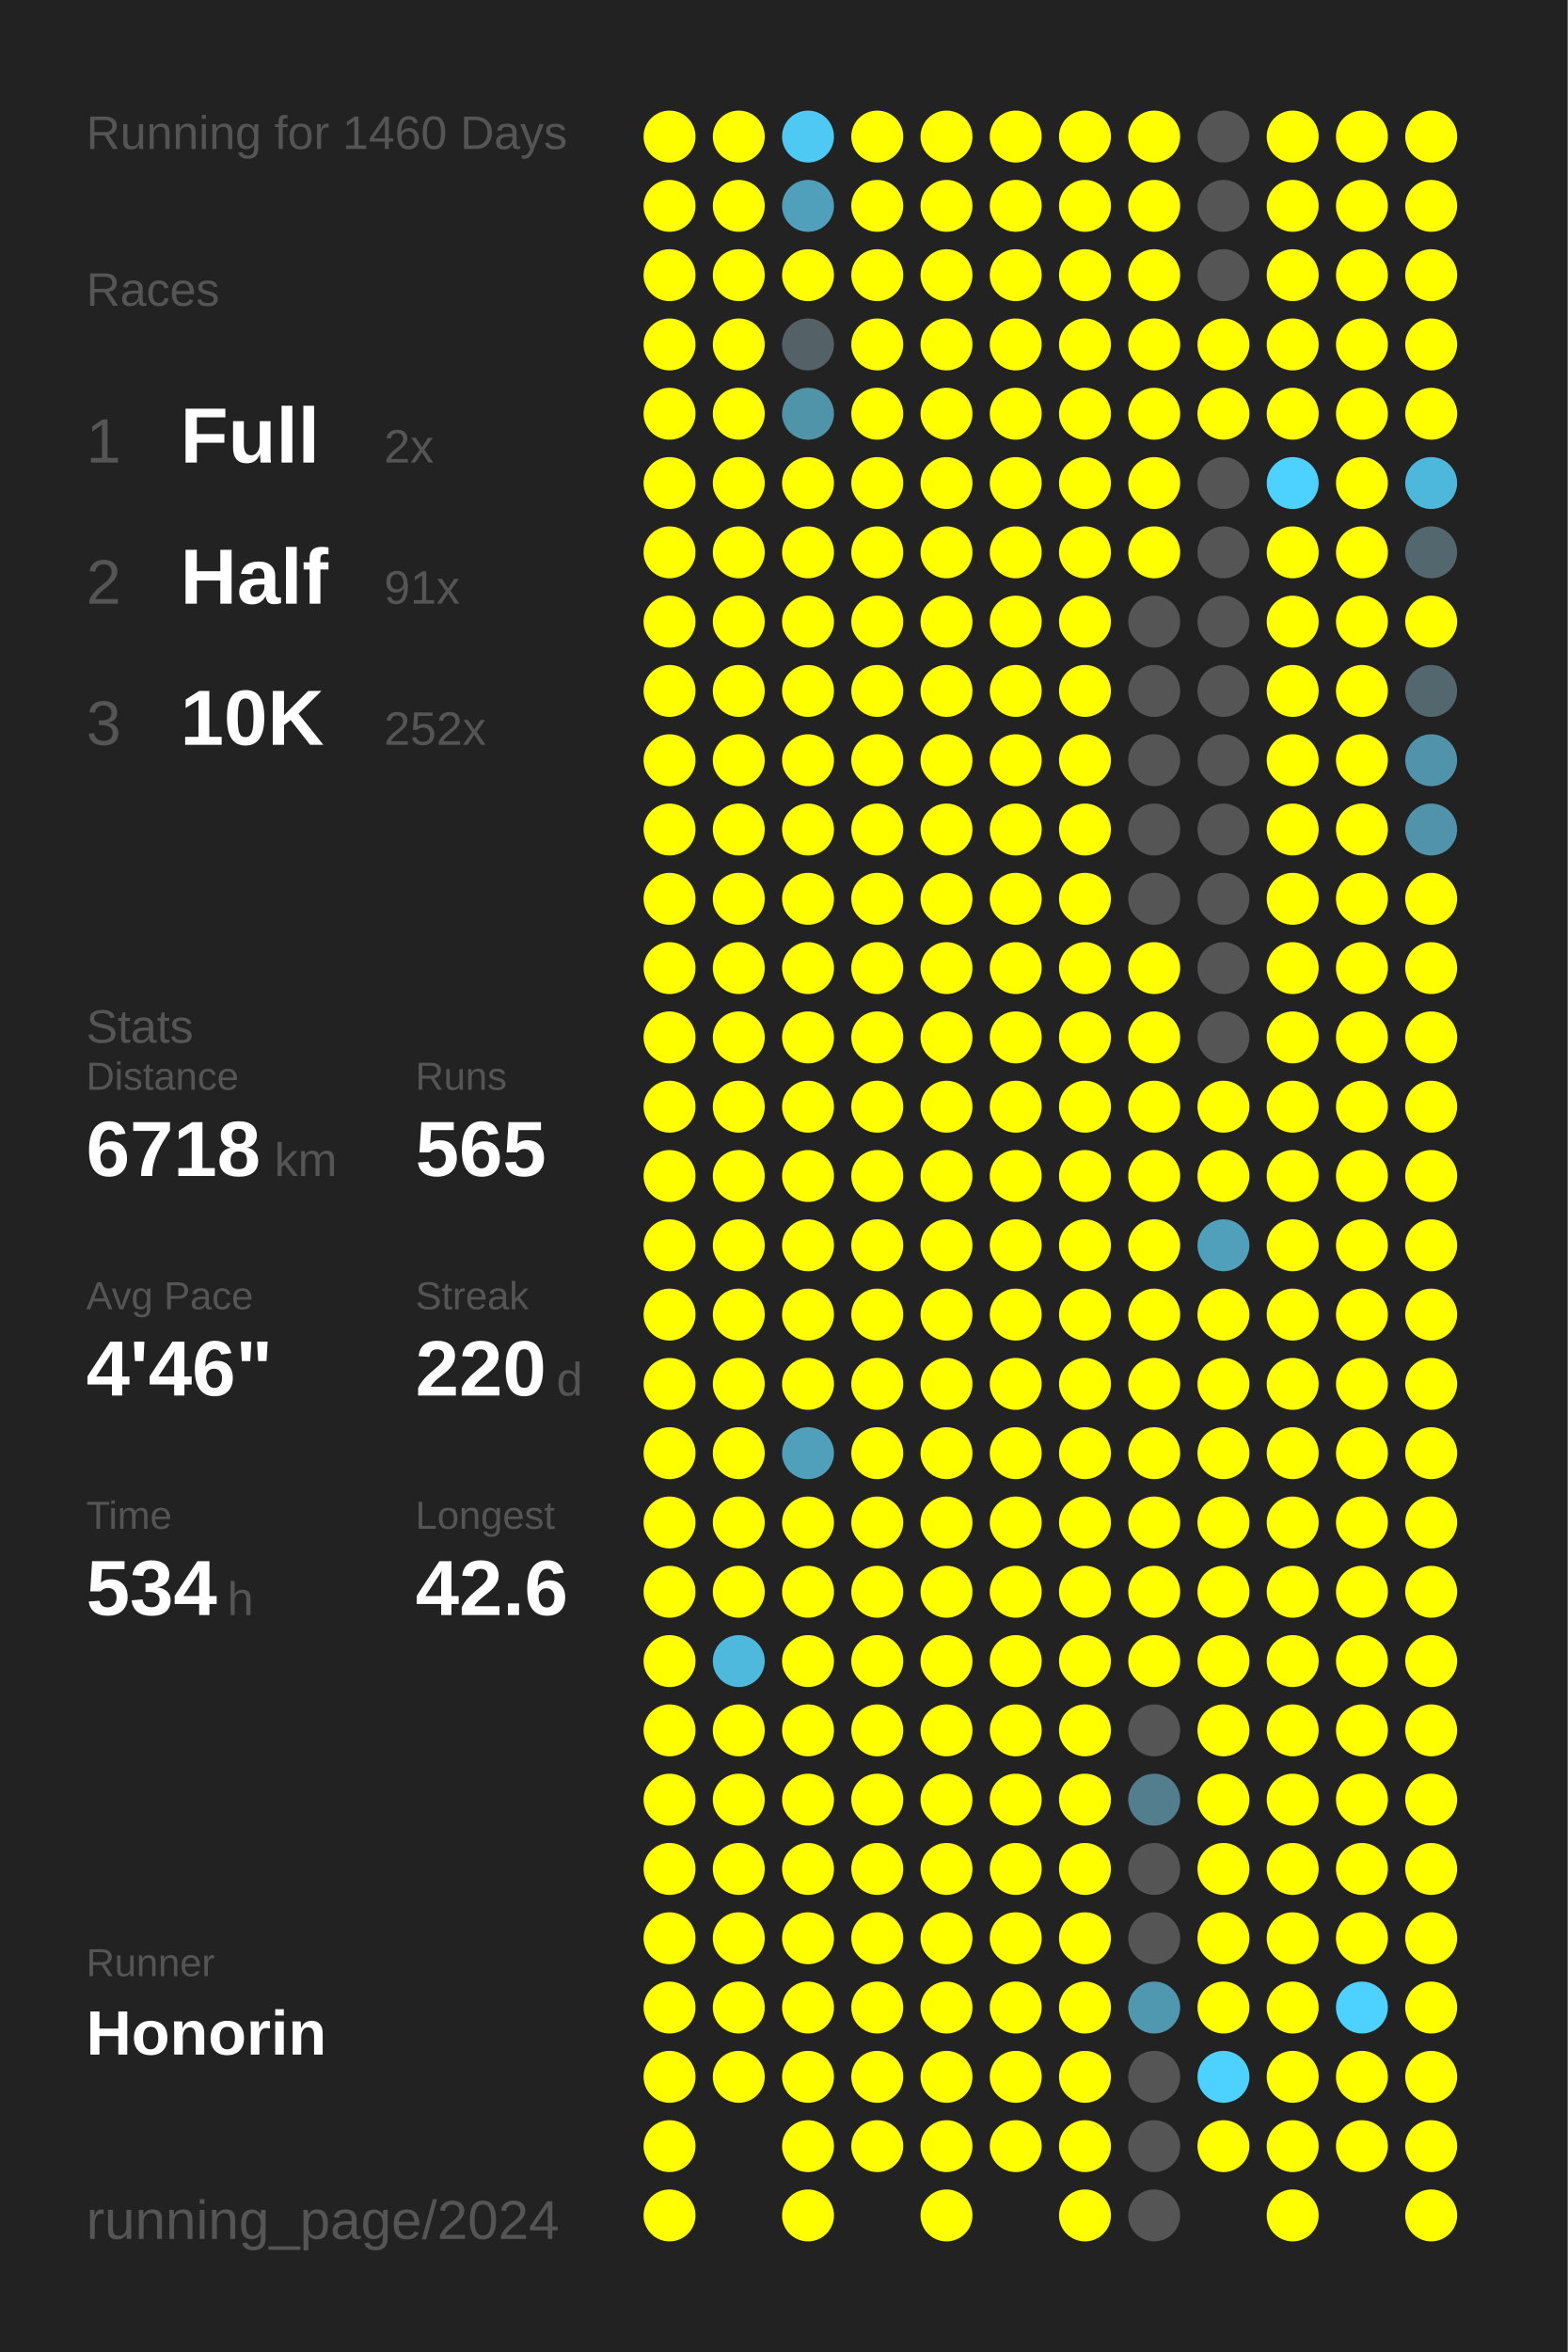
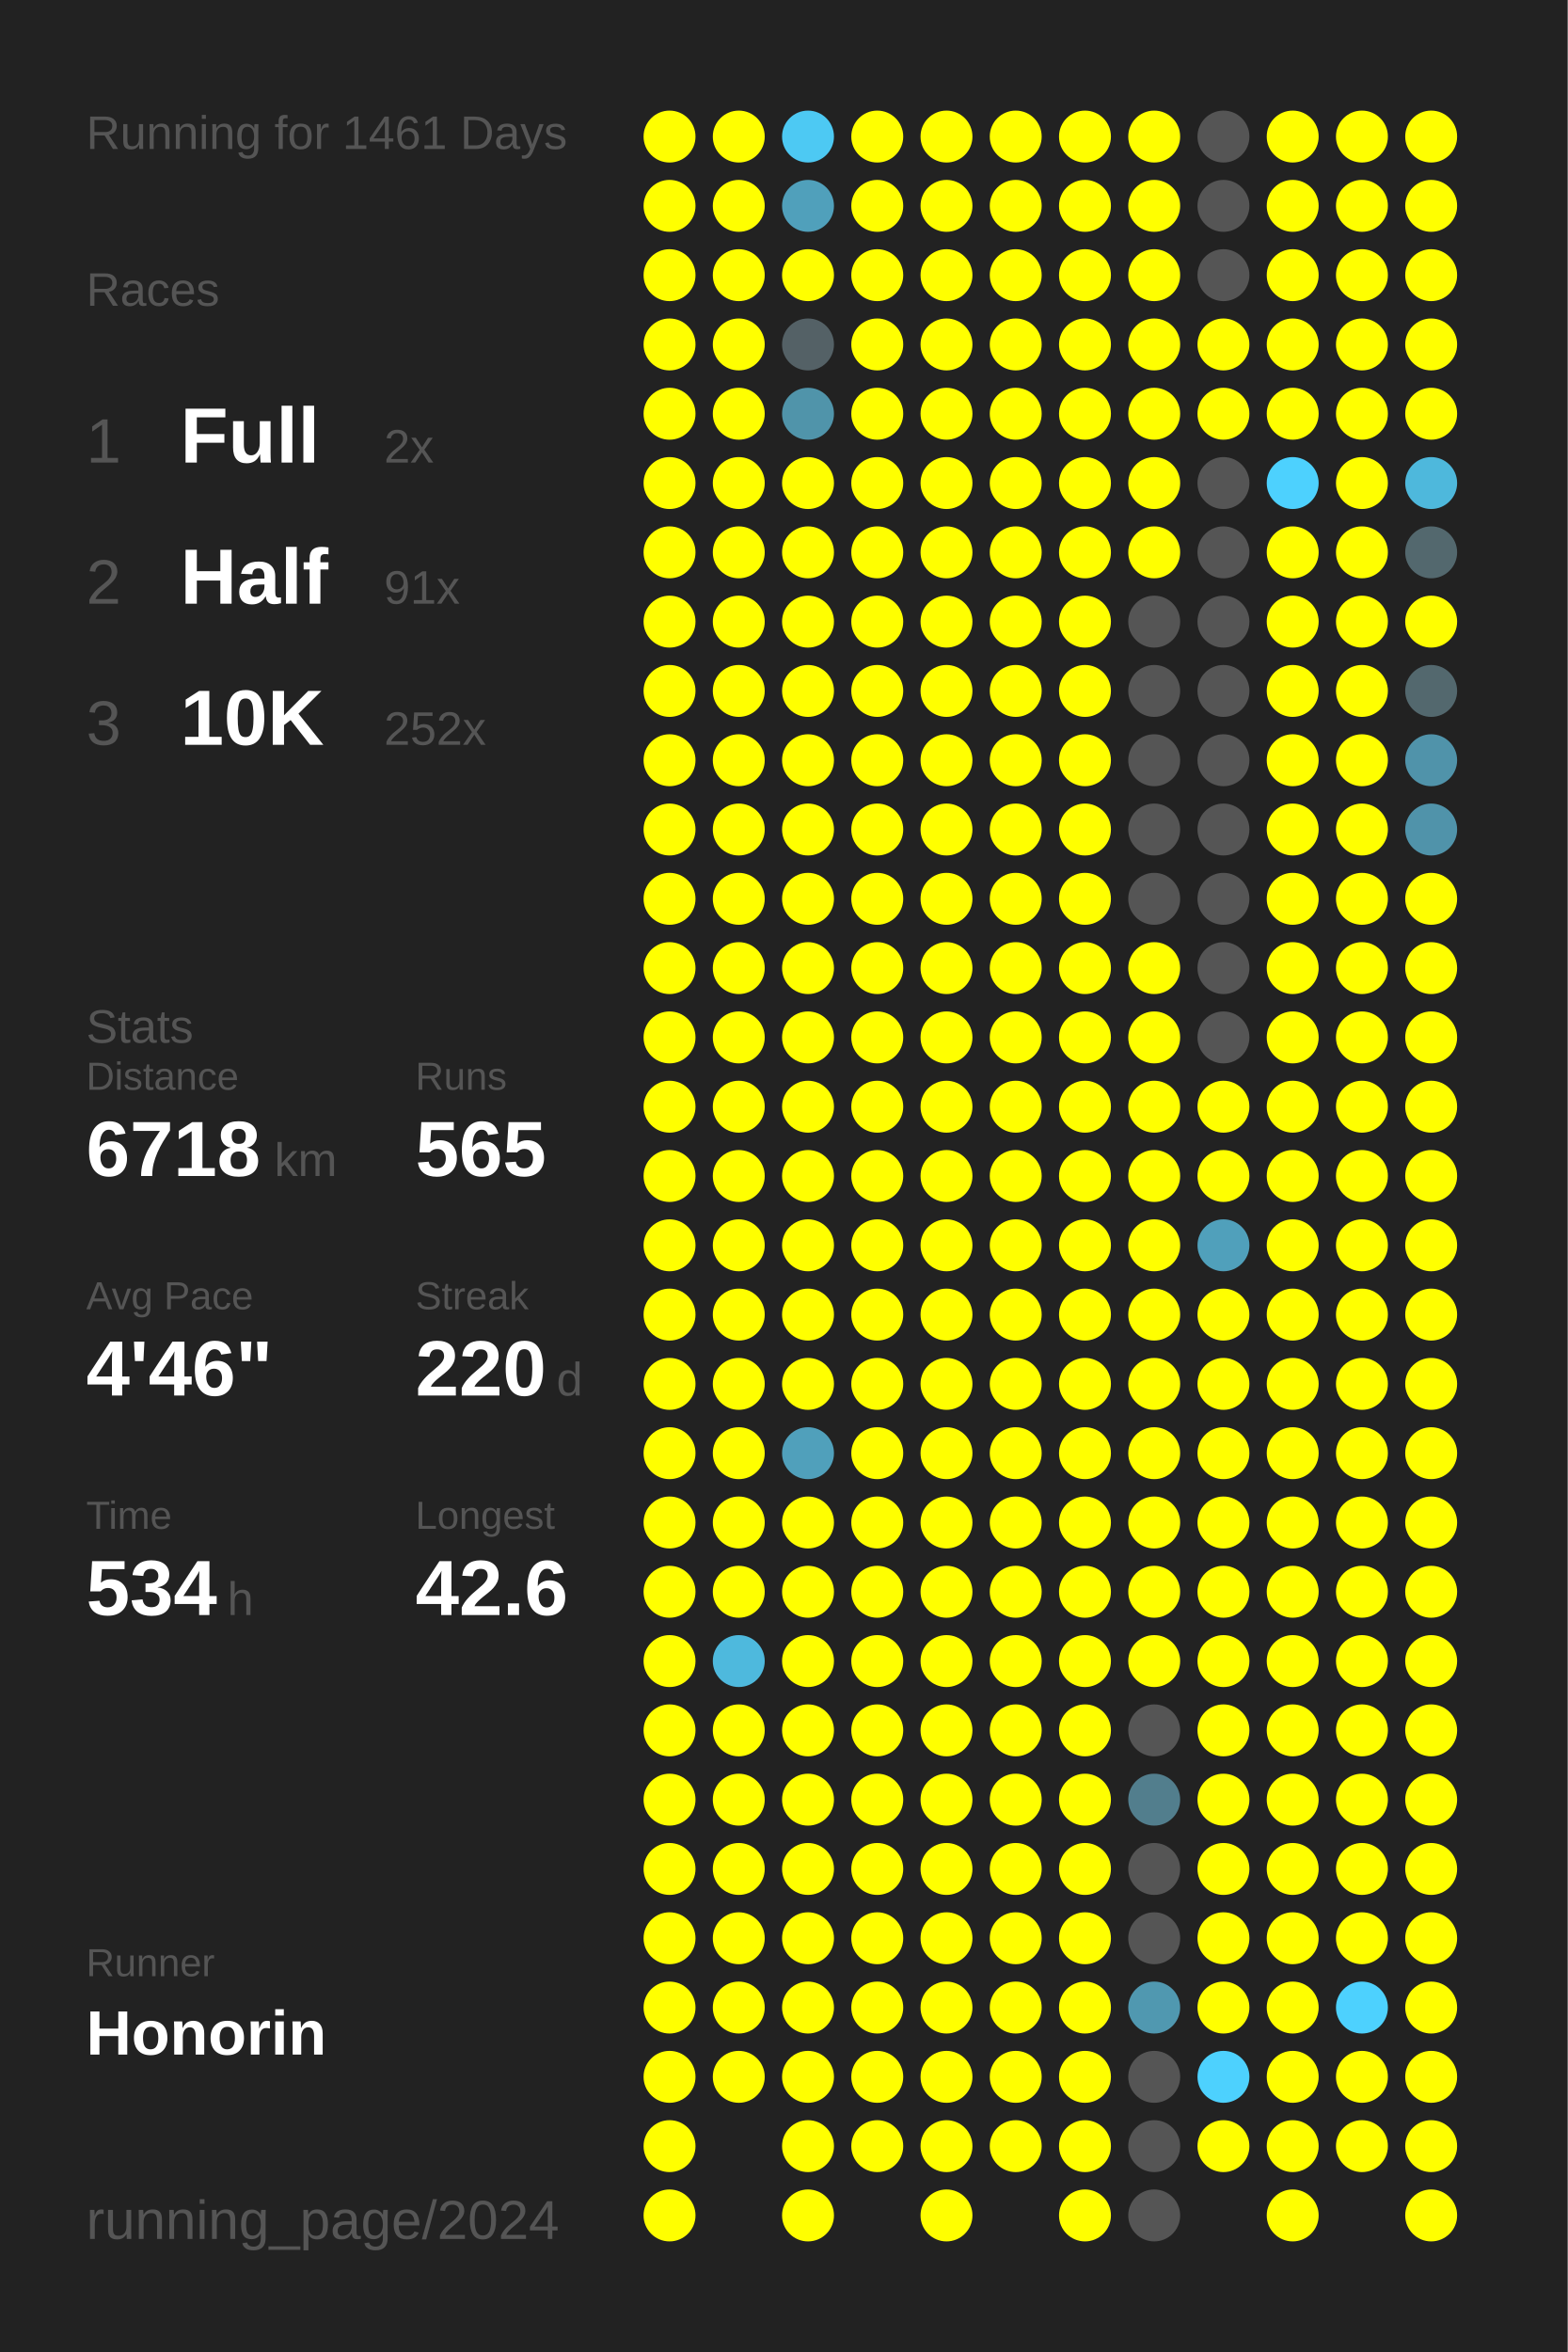
<svg xmlns="http://www.w3.org/2000/svg" baseProfile="full" height="300mm" version="1.1" viewBox="0,0,200,300" width="200mm">
  <defs />
  <rect fill="#222222" height="300" width="200" x="0" y="0" />
-   <text fill="#555555" style="font-size:6px; font-family:Arial;" x="11" y="19">Running for 1460 Days</text>
+   <text fill="#555555" style="font-size:6px; font-family:Arial;" x="11" y="19">Running for 1461 Days</text>
  <text fill="#555555" style="font-size:6px; font-family:Arial;" x="11" y="39">Races</text>
  <text fill="#555555" style="font-size:8px; font-family:Arial;" x="11" y="59">1</text>
  <text fill="#FFFFFF" style="font-size:10px; font-family:Arial; font-weight:bold;" x="23" y="59">Full</text>
  <text fill="#555555" style="font-size:6px; font-family:Arial;" x="49" y="59">2x</text>
  <text fill="#555555" style="font-size:8px; font-family:Arial;" x="11" y="77">2</text>
  <text fill="#FFFFFF" style="font-size:10px; font-family:Arial; font-weight:bold;" x="23" y="77">Half</text>
  <text fill="#555555" style="font-size:6px; font-family:Arial;" x="49" y="77">91x</text>
  <text fill="#555555" style="font-size:8px; font-family:Arial;" x="11" y="95">3</text>
  <text fill="#FFFFFF" style="font-size:10px; font-family:Arial; font-weight:bold;" x="23" y="95">10K</text>
  <text fill="#555555" style="font-size:6px; font-family:Arial;" x="49" y="95">252x</text>
  <text fill="#555555" style="font-size:6px; font-family:Arial;" x="11" y="133">Stats</text>
  <text fill="#555555" style="font-size:5px; font-family:Arial;" x="11" y="139">Distance</text>
  <text fill="#FFFFFF" style="font-size:10px; font-family:Arial; font-weight:bold;" x="11" y="150">6718</text>
  <text fill="#555555" style="font-size:6px; font-family:Arial;" x="35" y="150">km</text>
  <text fill="#555555" style="font-size:5px; font-family:Arial;" x="53" y="139">Runs</text>
  <text fill="#FFFFFF" style="font-size:10px; font-family:Arial; font-weight:bold;" x="53" y="150">565</text>
  <text fill="#555555" style="font-size:5px; font-family:Arial;" x="11" y="167">Avg Pace</text>
  <text fill="#FFFFFF" style="font-size:10px; font-family:Arial; font-weight:bold;" x="11" y="178">4'46"</text>
  <text fill="#555555" style="font-size:5px; font-family:Arial;" x="53" y="167">Streak</text>
  <text fill="#FFFFFF" style="font-size:10px; font-family:Arial; font-weight:bold;" x="53" y="178">220</text>
  <text fill="#555555" style="font-size:6px; font-family:Arial;" x="71" y="178">d</text>
  <text fill="#555555" style="font-size:5px; font-family:Arial;" x="11" y="195">Time</text>
  <text fill="#FFFFFF" style="font-size:10px; font-family:Arial; font-weight:bold;" x="11" y="206">534</text>
  <text fill="#555555" style="font-size:6px; font-family:Arial;" x="29" y="206">h</text>
  <text fill="#555555" style="font-size:5px; font-family:Arial;" x="53" y="195">Longest</text>
  <text fill="#FFFFFF" style="font-size:10px; font-family:Arial; font-weight:bold;" x="53" y="206">42.6</text>
  <text fill="#555555" style="font-size:5px; font-family:Arial;" x="11" y="252.065">Runner</text>
  <text fill="#FFFFFF" style="font-size:8px; font-family:Arial; font-weight:bold;" x="11" y="262.065">Honorin</text>
  <text fill="#555555" style="font-size:7px; font-family:Arial;" x="11" y="285.581">running_page/2024</text>
  <circle cx="85.417" cy="17.419" fill="#FFFF00" r="3.312" />
  <circle cx="85.417" cy="26.258" fill="#FFFF00" r="3.312" />
  <circle cx="85.417" cy="35.097" fill="#FFFF00" r="3.312" />
  <circle cx="85.417" cy="43.935" fill="#FFFF00" r="3.312" />
  <circle cx="85.417" cy="52.774" fill="#FFFF00" r="3.312" />
  <circle cx="85.417" cy="61.613" fill="#FFFF00" r="3.312" />
  <circle cx="85.417" cy="70.452" fill="#FFFF00" r="3.312" />
  <circle cx="85.417" cy="79.29" fill="#FFFF00" r="3.312" />
  <circle cx="85.417" cy="88.129" fill="#FFFF00" r="3.312" />
  <circle cx="85.417" cy="96.968" fill="#FFFF00" r="3.312" />
  <circle cx="85.417" cy="105.806" fill="#FFFF00" r="3.312" />
  <circle cx="85.417" cy="114.645" fill="#FFFF00" r="3.312" />
  <circle cx="85.417" cy="123.484" fill="#FFFF00" r="3.312" />
  <circle cx="85.417" cy="132.323" fill="#FFFF00" r="3.312" />
  <circle cx="85.417" cy="141.161" fill="#FFFF00" r="3.312" />
  <circle cx="85.417" cy="150" fill="#FFFF00" r="3.312" />
  <circle cx="85.417" cy="158.839" fill="#FFFF00" r="3.312" />
  <circle cx="85.417" cy="167.677" fill="#FFFF00" r="3.312" />
  <circle cx="85.417" cy="176.516" fill="#FFFF00" r="3.312" />
  <circle cx="85.417" cy="185.355" fill="#FFFF00" r="3.312" />
  <circle cx="85.417" cy="194.194" fill="#FFFF00" r="3.312" />
  <circle cx="85.417" cy="203.032" fill="#FFFF00" r="3.312" />
  <circle cx="85.417" cy="211.871" fill="#FFFF00" r="3.312" />
  <circle cx="85.417" cy="220.71" fill="#FFFF00" r="3.312" />
  <circle cx="85.417" cy="229.548" fill="#FFFF00" r="3.312" />
  <circle cx="85.417" cy="238.387" fill="#FFFF00" r="3.312" />
  <circle cx="85.417" cy="247.226" fill="#FFFF00" r="3.312" />
  <circle cx="85.417" cy="256.065" fill="#FFFF00" r="3.312" />
  <circle cx="85.417" cy="264.903" fill="#FFFF00" r="3.312" />
  <circle cx="85.417" cy="273.742" fill="#FFFF00" r="3.312" />
  <circle cx="85.417" cy="282.581" fill="#FFFF00" r="3.312" />
  <circle cx="94.25" cy="17.419" fill="#FFFF00" r="3.312" />
  <circle cx="94.25" cy="26.258" fill="#FFFF00" r="3.312" />
  <circle cx="94.25" cy="35.097" fill="#FFFF00" r="3.312" />
  <circle cx="94.25" cy="43.935" fill="#FFFF00" r="3.312" />
  <circle cx="94.25" cy="52.774" fill="#FFFF00" r="3.312" />
  <circle cx="94.25" cy="61.613" fill="#FFFF00" r="3.312" />
  <circle cx="94.25" cy="70.452" fill="#FFFF00" r="3.312" />
  <circle cx="94.25" cy="79.29" fill="#FFFF00" r="3.312" />
  <circle cx="94.25" cy="88.129" fill="#FFFF00" r="3.312" />
  <circle cx="94.25" cy="96.968" fill="#FFFF00" r="3.312" />
  <circle cx="94.25" cy="105.806" fill="#FFFF00" r="3.312" />
  <circle cx="94.25" cy="114.645" fill="#FFFF00" r="3.312" />
  <circle cx="94.25" cy="123.484" fill="#FFFF00" r="3.312" />
  <circle cx="94.25" cy="132.323" fill="#FFFF00" r="3.312" />
  <circle cx="94.25" cy="141.161" fill="#FFFF00" r="3.312" />
  <circle cx="94.25" cy="150" fill="#FFFF00" r="3.312" />
  <circle cx="94.25" cy="158.839" fill="#FFFF00" r="3.312" />
  <circle cx="94.25" cy="167.677" fill="#FFFF00" r="3.312" />
  <circle cx="94.25" cy="176.516" fill="#FFFF00" r="3.312" />
  <circle cx="94.25" cy="185.355" fill="#FFFF00" r="3.312" />
  <circle cx="94.25" cy="194.194" fill="#FFFF00" r="3.312" />
  <circle cx="94.25" cy="203.032" fill="#FFFF00" r="3.312" />
  <circle cx="94.25" cy="211.871" fill="#4eb9dd" r="3.312" />
  <circle cx="94.25" cy="220.71" fill="#FFFF00" r="3.312" />
  <circle cx="94.25" cy="229.548" fill="#FFFF00" r="3.312" />
  <circle cx="94.25" cy="238.387" fill="#FFFF00" r="3.312" />
  <circle cx="94.25" cy="247.226" fill="#FFFF00" r="3.312" />
  <circle cx="94.25" cy="256.065" fill="#FFFF00" r="3.312" />
  <circle cx="94.25" cy="264.903" fill="#FFFF00" r="3.312" />
  <circle cx="103.083" cy="17.419" fill="#4dc9f3" r="3.312" />
  <circle cx="103.083" cy="26.258" fill="#50a0bb" r="3.312" />
  <circle cx="103.083" cy="35.097" fill="#FFFF00" r="3.312" />
  <circle cx="103.083" cy="43.935" fill="#546166" r="3.312" />
  <circle cx="103.083" cy="52.774" fill="#5094aa" r="3.312" />
  <circle cx="103.083" cy="61.613" fill="#FFFF00" r="3.312" />
  <circle cx="103.083" cy="70.452" fill="#FFFF00" r="3.312" />
  <circle cx="103.083" cy="79.29" fill="#FFFF00" r="3.312" />
  <circle cx="103.083" cy="88.129" fill="#FFFF00" r="3.312" />
  <circle cx="103.083" cy="96.968" fill="#FFFF00" r="3.312" />
  <circle cx="103.083" cy="105.806" fill="#FFFF00" r="3.312" />
  <circle cx="103.083" cy="114.645" fill="#FFFF00" r="3.312" />
  <circle cx="103.083" cy="123.484" fill="#FFFF00" r="3.312" />
  <circle cx="103.083" cy="132.323" fill="#FFFF00" r="3.312" />
  <circle cx="103.083" cy="141.161" fill="#FFFF00" r="3.312" />
  <circle cx="103.083" cy="150" fill="#FFFF00" r="3.312" />
  <circle cx="103.083" cy="158.839" fill="#FFFF00" r="3.312" />
  <circle cx="103.083" cy="167.677" fill="#FFFF00" r="3.312" />
  <circle cx="103.083" cy="176.516" fill="#FFFF00" r="3.312" />
  <circle cx="103.083" cy="185.355" fill="#50a0bb" r="3.312" />
  <circle cx="103.083" cy="194.194" fill="#FFFF00" r="3.312" />
  <circle cx="103.083" cy="203.032" fill="#FFFF00" r="3.312" />
  <circle cx="103.083" cy="211.871" fill="#FFFF00" r="3.312" />
  <circle cx="103.083" cy="220.71" fill="#FFFF00" r="3.312" />
  <circle cx="103.083" cy="229.548" fill="#FFFF00" r="3.312" />
  <circle cx="103.083" cy="238.387" fill="#FFFF00" r="3.312" />
  <circle cx="103.083" cy="247.226" fill="#FFFF00" r="3.312" />
  <circle cx="103.083" cy="256.065" fill="#FFFF00" r="3.312" />
  <circle cx="103.083" cy="264.903" fill="#FFFF00" r="3.312" />
  <circle cx="103.083" cy="273.742" fill="#FFFF00" r="3.312" />
  <circle cx="103.083" cy="282.581" fill="#FFFF00" r="3.312" />
  <circle cx="111.917" cy="17.419" fill="#FFFF00" r="3.312" />
  <circle cx="111.917" cy="26.258" fill="#FFFF00" r="3.312" />
  <circle cx="111.917" cy="35.097" fill="#FFFF00" r="3.312" />
  <circle cx="111.917" cy="43.935" fill="#FFFF00" r="3.312" />
  <circle cx="111.917" cy="52.774" fill="#FFFF00" r="3.312" />
  <circle cx="111.917" cy="61.613" fill="#FFFF00" r="3.312" />
  <circle cx="111.917" cy="70.452" fill="#FFFF00" r="3.312" />
  <circle cx="111.917" cy="79.29" fill="#FFFF00" r="3.312" />
  <circle cx="111.917" cy="88.129" fill="#FFFF00" r="3.312" />
  <circle cx="111.917" cy="96.968" fill="#FFFF00" r="3.312" />
  <circle cx="111.917" cy="105.806" fill="#FFFF00" r="3.312" />
  <circle cx="111.917" cy="114.645" fill="#FFFF00" r="3.312" />
  <circle cx="111.917" cy="123.484" fill="#FFFF00" r="3.312" />
  <circle cx="111.917" cy="132.323" fill="#FFFF00" r="3.312" />
  <circle cx="111.917" cy="141.161" fill="#FFFF00" r="3.312" />
  <circle cx="111.917" cy="150" fill="#FFFF00" r="3.312" />
  <circle cx="111.917" cy="158.839" fill="#FFFF00" r="3.312" />
  <circle cx="111.917" cy="167.677" fill="#FFFF00" r="3.312" />
  <circle cx="111.917" cy="176.516" fill="#FFFF00" r="3.312" />
  <circle cx="111.917" cy="185.355" fill="#FFFF00" r="3.312" />
  <circle cx="111.917" cy="194.194" fill="#FFFF00" r="3.312" />
  <circle cx="111.917" cy="203.032" fill="#FFFF00" r="3.312" />
  <circle cx="111.917" cy="211.871" fill="#FFFF00" r="3.312" />
  <circle cx="111.917" cy="220.71" fill="#FFFF00" r="3.312" />
  <circle cx="111.917" cy="229.548" fill="#FFFF00" r="3.312" />
  <circle cx="111.917" cy="238.387" fill="#FFFF00" r="3.312" />
  <circle cx="111.917" cy="247.226" fill="#FFFF00" r="3.312" />
  <circle cx="111.917" cy="256.065" fill="#FFFF00" r="3.312" />
  <circle cx="111.917" cy="264.903" fill="#FFFF00" r="3.312" />
  <circle cx="111.917" cy="273.742" fill="#FFFF00" r="3.312" />
  <circle cx="120.75" cy="17.419" fill="#FFFF00" r="3.312" />
  <circle cx="120.75" cy="26.258" fill="#FFFF00" r="3.312" />
  <circle cx="120.75" cy="35.097" fill="#FFFF00" r="3.312" />
  <circle cx="120.75" cy="43.935" fill="#FFFF00" r="3.312" />
  <circle cx="120.75" cy="52.774" fill="#FFFF00" r="3.312" />
  <circle cx="120.75" cy="61.613" fill="#FFFF00" r="3.312" />
  <circle cx="120.75" cy="70.452" fill="#FFFF00" r="3.312" />
  <circle cx="120.75" cy="79.29" fill="#FFFF00" r="3.312" />
  <circle cx="120.75" cy="88.129" fill="#FFFF00" r="3.312" />
  <circle cx="120.75" cy="96.968" fill="#FFFF00" r="3.312" />
  <circle cx="120.75" cy="105.806" fill="#FFFF00" r="3.312" />
  <circle cx="120.75" cy="114.645" fill="#FFFF00" r="3.312" />
  <circle cx="120.75" cy="123.484" fill="#FFFF00" r="3.312" />
  <circle cx="120.75" cy="132.323" fill="#FFFF00" r="3.312" />
  <circle cx="120.75" cy="141.161" fill="#FFFF00" r="3.312" />
  <circle cx="120.75" cy="150" fill="#FFFF00" r="3.312" />
  <circle cx="120.75" cy="158.839" fill="#FFFF00" r="3.312" />
  <circle cx="120.75" cy="167.677" fill="#FFFF00" r="3.312" />
  <circle cx="120.75" cy="176.516" fill="#FFFF00" r="3.312" />
  <circle cx="120.75" cy="185.355" fill="#FFFF00" r="3.312" />
  <circle cx="120.75" cy="194.194" fill="#FFFF00" r="3.312" />
  <circle cx="120.75" cy="203.032" fill="#FFFF00" r="3.312" />
  <circle cx="120.75" cy="211.871" fill="#FFFF00" r="3.312" />
  <circle cx="120.75" cy="220.71" fill="#FFFF00" r="3.312" />
  <circle cx="120.75" cy="229.548" fill="#FFFF00" r="3.312" />
  <circle cx="120.75" cy="238.387" fill="#FFFF00" r="3.312" />
  <circle cx="120.75" cy="247.226" fill="#FFFF00" r="3.312" />
  <circle cx="120.75" cy="256.065" fill="#FFFF00" r="3.312" />
  <circle cx="120.75" cy="264.903" fill="#FFFF00" r="3.312" />
  <circle cx="120.75" cy="273.742" fill="#FFFF00" r="3.312" />
  <circle cx="120.75" cy="282.581" fill="#FFFF00" r="3.312" />
  <circle cx="129.583" cy="17.419" fill="#FFFF00" r="3.312" />
  <circle cx="129.583" cy="26.258" fill="#FFFF00" r="3.312" />
  <circle cx="129.583" cy="35.097" fill="#FFFF00" r="3.312" />
  <circle cx="129.583" cy="43.935" fill="#FFFF00" r="3.312" />
  <circle cx="129.583" cy="52.774" fill="#FFFF00" r="3.312" />
  <circle cx="129.583" cy="61.613" fill="#FFFF00" r="3.312" />
  <circle cx="129.583" cy="70.452" fill="#FFFF00" r="3.312" />
  <circle cx="129.583" cy="79.29" fill="#FFFF00" r="3.312" />
  <circle cx="129.583" cy="88.129" fill="#FFFF00" r="3.312" />
  <circle cx="129.583" cy="96.968" fill="#FFFF00" r="3.312" />
  <circle cx="129.583" cy="105.806" fill="#FFFF00" r="3.312" />
  <circle cx="129.583" cy="114.645" fill="#FFFF00" r="3.312" />
  <circle cx="129.583" cy="123.484" fill="#FFFF00" r="3.312" />
  <circle cx="129.583" cy="132.323" fill="#FFFF00" r="3.312" />
  <circle cx="129.583" cy="141.161" fill="#FFFF00" r="3.312" />
  <circle cx="129.583" cy="150" fill="#FFFF00" r="3.312" />
  <circle cx="129.583" cy="158.839" fill="#FFFF00" r="3.312" />
  <circle cx="129.583" cy="167.677" fill="#FFFF00" r="3.312" />
  <circle cx="129.583" cy="176.516" fill="#FFFF00" r="3.312" />
  <circle cx="129.583" cy="185.355" fill="#FFFF00" r="3.312" />
  <circle cx="129.583" cy="194.194" fill="#FFFF00" r="3.312" />
  <circle cx="129.583" cy="203.032" fill="#FFFF00" r="3.312" />
  <circle cx="129.583" cy="211.871" fill="#FFFF00" r="3.312" />
  <circle cx="129.583" cy="220.71" fill="#FFFF00" r="3.312" />
  <circle cx="129.583" cy="229.548" fill="#FFFF00" r="3.312" />
  <circle cx="129.583" cy="238.387" fill="#FFFF00" r="3.312" />
  <circle cx="129.583" cy="247.226" fill="#FFFF00" r="3.312" />
  <circle cx="129.583" cy="256.065" fill="#FFFF00" r="3.312" />
  <circle cx="129.583" cy="264.903" fill="#FFFF00" r="3.312" />
  <circle cx="129.583" cy="273.742" fill="#FFFF00" r="3.312" />
  <circle cx="138.417" cy="17.419" fill="#FFFF00" r="3.312" />
  <circle cx="138.417" cy="26.258" fill="#FFFF00" r="3.312" />
  <circle cx="138.417" cy="35.097" fill="#FFFF00" r="3.312" />
  <circle cx="138.417" cy="43.935" fill="#FFFF00" r="3.312" />
  <circle cx="138.417" cy="52.774" fill="#FFFF00" r="3.312" />
  <circle cx="138.417" cy="61.613" fill="#FFFF00" r="3.312" />
  <circle cx="138.417" cy="70.452" fill="#FFFF00" r="3.312" />
  <circle cx="138.417" cy="79.29" fill="#FFFF00" r="3.312" />
  <circle cx="138.417" cy="88.129" fill="#FFFF00" r="3.312" />
  <circle cx="138.417" cy="96.968" fill="#FFFF00" r="3.312" />
  <circle cx="138.417" cy="105.806" fill="#FFFF00" r="3.312" />
  <circle cx="138.417" cy="114.645" fill="#FFFF00" r="3.312" />
  <circle cx="138.417" cy="123.484" fill="#FFFF00" r="3.312" />
  <circle cx="138.417" cy="132.323" fill="#FFFF00" r="3.312" />
  <circle cx="138.417" cy="141.161" fill="#FFFF00" r="3.312" />
  <circle cx="138.417" cy="150" fill="#FFFF00" r="3.312" />
  <circle cx="138.417" cy="158.839" fill="#FFFF00" r="3.312" />
  <circle cx="138.417" cy="167.677" fill="#FFFF00" r="3.312" />
  <circle cx="138.417" cy="176.516" fill="#FFFF00" r="3.312" />
  <circle cx="138.417" cy="185.355" fill="#FFFF00" r="3.312" />
  <circle cx="138.417" cy="194.194" fill="#FFFF00" r="3.312" />
  <circle cx="138.417" cy="203.032" fill="#FFFF00" r="3.312" />
  <circle cx="138.417" cy="211.871" fill="#FFFF00" r="3.312" />
  <circle cx="138.417" cy="220.71" fill="#FFFF00" r="3.312" />
  <circle cx="138.417" cy="229.548" fill="#FFFF00" r="3.312" />
  <circle cx="138.417" cy="238.387" fill="#FFFF00" r="3.312" />
  <circle cx="138.417" cy="247.226" fill="#FFFF00" r="3.312" />
  <circle cx="138.417" cy="256.065" fill="#FFFF00" r="3.312" />
  <circle cx="138.417" cy="264.903" fill="#FFFF00" r="3.312" />
  <circle cx="138.417" cy="273.742" fill="#FFFF00" r="3.312" />
  <circle cx="138.417" cy="282.581" fill="#FFFF00" r="3.312" />
  <circle cx="147.25" cy="17.419" fill="#FFFF00" r="3.312" />
  <circle cx="147.25" cy="26.258" fill="#FFFF00" r="3.312" />
  <circle cx="147.25" cy="35.097" fill="#FFFF00" r="3.312" />
  <circle cx="147.25" cy="43.935" fill="#FFFF00" r="3.312" />
  <circle cx="147.25" cy="52.774" fill="#FFFF00" r="3.312" />
  <circle cx="147.25" cy="61.613" fill="#FFFF00" r="3.312" />
  <circle cx="147.25" cy="70.452" fill="#FFFF00" r="3.312" />
  <circle cx="147.25" cy="79.29" fill="#555555" r="3.312" />
  <circle cx="147.25" cy="88.129" fill="#555555" r="3.312" />
  <circle cx="147.25" cy="96.968" fill="#555555" r="3.312" />
  <circle cx="147.25" cy="105.806" fill="#555555" r="3.312" />
  <circle cx="147.25" cy="114.645" fill="#555555" r="3.312" />
  <circle cx="147.25" cy="123.484" fill="#FFFF00" r="3.312" />
  <circle cx="147.25" cy="132.323" fill="#FFFF00" r="3.312" />
  <circle cx="147.25" cy="141.161" fill="#FFFF00" r="3.312" />
  <circle cx="147.25" cy="150" fill="#FFFF00" r="3.312" />
  <circle cx="147.25" cy="158.839" fill="#FFFF00" r="3.312" />
  <circle cx="147.25" cy="167.677" fill="#FFFF00" r="3.312" />
  <circle cx="147.25" cy="176.516" fill="#FFFF00" r="3.312" />
  <circle cx="147.25" cy="185.355" fill="#FFFF00" r="3.312" />
  <circle cx="147.25" cy="194.194" fill="#FFFF00" r="3.312" />
  <circle cx="147.25" cy="203.032" fill="#FFFF00" r="3.312" />
  <circle cx="147.25" cy="211.871" fill="#FFFF00" r="3.312" />
  <circle cx="147.25" cy="220.71" fill="#555555" r="3.312" />
  <circle cx="147.25" cy="229.548" fill="#527e8d" r="3.312" />
  <circle cx="147.25" cy="238.387" fill="#555555" r="3.312" />
  <circle cx="147.25" cy="247.226" fill="#555555" r="3.312" />
  <circle cx="147.25" cy="256.065" fill="#5098b0" r="3.312" />
  <circle cx="147.25" cy="264.903" fill="#555555" r="3.312" />
  <circle cx="147.25" cy="273.742" fill="#555555" r="3.312" />
  <circle cx="147.25" cy="282.581" fill="#555555" r="3.312" />
  <circle cx="156.083" cy="17.419" fill="#555555" r="3.312" />
  <circle cx="156.083" cy="26.258" fill="#555555" r="3.312" />
  <circle cx="156.083" cy="35.097" fill="#555555" r="3.312" />
  <circle cx="156.083" cy="43.935" fill="#FFFF00" r="3.312" />
  <circle cx="156.083" cy="52.774" fill="#FFFF00" r="3.312" />
  <circle cx="156.083" cy="61.613" fill="#555555" r="3.312" />
  <circle cx="156.083" cy="70.452" fill="#555555" r="3.312" />
  <circle cx="156.083" cy="79.29" fill="#555555" r="3.312" />
  <circle cx="156.083" cy="88.129" fill="#555555" r="3.312" />
  <circle cx="156.083" cy="96.968" fill="#555555" r="3.312" />
  <circle cx="156.083" cy="105.806" fill="#555555" r="3.312" />
  <circle cx="156.083" cy="114.645" fill="#555555" r="3.312" />
  <circle cx="156.083" cy="123.484" fill="#555555" r="3.312" />
  <circle cx="156.083" cy="132.323" fill="#555555" r="3.312" />
  <circle cx="156.083" cy="141.161" fill="#FFFF00" r="3.312" />
  <circle cx="156.083" cy="150" fill="#FFFF00" r="3.312" />
  <circle cx="156.083" cy="158.839" fill="#50a0bb" r="3.312" />
  <circle cx="156.083" cy="167.677" fill="#FFFF00" r="3.312" />
  <circle cx="156.083" cy="176.516" fill="#FFFF00" r="3.312" />
  <circle cx="156.083" cy="185.355" fill="#FFFF00" r="3.312" />
  <circle cx="156.083" cy="194.194" fill="#FFFF00" r="3.312" />
  <circle cx="156.083" cy="203.032" fill="#FFFF00" r="3.312" />
  <circle cx="156.083" cy="211.871" fill="#FFFF00" r="3.312" />
  <circle cx="156.083" cy="220.71" fill="#FFFF00" r="3.312" />
  <circle cx="156.083" cy="229.548" fill="#FFFF00" r="3.312" />
  <circle cx="156.083" cy="238.387" fill="#FFFF00" r="3.312" />
  <circle cx="156.083" cy="247.226" fill="#FFFF00" r="3.312" />
  <circle cx="156.083" cy="256.065" fill="#FFFF00" r="3.312" />
  <circle cx="156.083" cy="264.903" fill="#4dd1fe" r="3.312" />
  <circle cx="156.083" cy="273.742" fill="#FFFF00" r="3.312" />
  <circle cx="164.917" cy="17.419" fill="#FFFF00" r="3.312" />
  <circle cx="164.917" cy="26.258" fill="#FFFF00" r="3.312" />
  <circle cx="164.917" cy="35.097" fill="#FFFF00" r="3.312" />
  <circle cx="164.917" cy="43.935" fill="#FFFF00" r="3.312" />
  <circle cx="164.917" cy="52.774" fill="#FFFF00" r="3.312" />
  <circle cx="164.917" cy="61.613" fill="#4dd1fe" r="3.312" />
  <circle cx="164.917" cy="70.452" fill="#FFFF00" r="3.312" />
  <circle cx="164.917" cy="79.29" fill="#FFFF00" r="3.312" />
  <circle cx="164.917" cy="88.129" fill="#FFFF00" r="3.312" />
  <circle cx="164.917" cy="96.968" fill="#FFFF00" r="3.312" />
  <circle cx="164.917" cy="105.806" fill="#FFFF00" r="3.312" />
  <circle cx="164.917" cy="114.645" fill="#FFFF00" r="3.312" />
  <circle cx="164.917" cy="123.484" fill="#FFFF00" r="3.312" />
  <circle cx="164.917" cy="132.323" fill="#FFFF00" r="3.312" />
  <circle cx="164.917" cy="141.161" fill="#FFFF00" r="3.312" />
  <circle cx="164.917" cy="150" fill="#FFFF00" r="3.312" />
  <circle cx="164.917" cy="158.839" fill="#FFFF00" r="3.312" />
  <circle cx="164.917" cy="167.677" fill="#FFFF00" r="3.312" />
  <circle cx="164.917" cy="176.516" fill="#FFFF00" r="3.312" />
  <circle cx="164.917" cy="185.355" fill="#FFFF00" r="3.312" />
  <circle cx="164.917" cy="194.194" fill="#FFFF00" r="3.312" />
  <circle cx="164.917" cy="203.032" fill="#FFFF00" r="3.312" />
  <circle cx="164.917" cy="211.871" fill="#FFFF00" r="3.312" />
  <circle cx="164.917" cy="220.71" fill="#FFFF00" r="3.312" />
  <circle cx="164.917" cy="229.548" fill="#FFFF00" r="3.312" />
  <circle cx="164.917" cy="238.387" fill="#FFFF00" r="3.312" />
  <circle cx="164.917" cy="247.226" fill="#FFFF00" r="3.312" />
  <circle cx="164.917" cy="256.065" fill="#FFFF00" r="3.312" />
  <circle cx="164.917" cy="264.903" fill="#FFFF00" r="3.312" />
  <circle cx="164.917" cy="273.742" fill="#FFFF00" r="3.312" />
  <circle cx="164.917" cy="282.581" fill="#FFFF00" r="3.312" />
  <circle cx="173.75" cy="17.419" fill="#FFFF00" r="3.312" />
  <circle cx="173.75" cy="26.258" fill="#FFFF00" r="3.312" />
  <circle cx="173.75" cy="35.097" fill="#FFFF00" r="3.312" />
  <circle cx="173.75" cy="43.935" fill="#FFFF00" r="3.312" />
  <circle cx="173.75" cy="52.774" fill="#FFFF00" r="3.312" />
  <circle cx="173.75" cy="61.613" fill="#FFFF00" r="3.312" />
  <circle cx="173.75" cy="70.452" fill="#FFFF00" r="3.312" />
  <circle cx="173.75" cy="79.29" fill="#FFFF00" r="3.312" />
  <circle cx="173.75" cy="88.129" fill="#FFFF00" r="3.312" />
  <circle cx="173.75" cy="96.968" fill="#FFFF00" r="3.312" />
  <circle cx="173.75" cy="105.806" fill="#FFFF00" r="3.312" />
  <circle cx="173.75" cy="114.645" fill="#FFFF00" r="3.312" />
  <circle cx="173.75" cy="123.484" fill="#FFFF00" r="3.312" />
  <circle cx="173.75" cy="132.323" fill="#FFFF00" r="3.312" />
  <circle cx="173.75" cy="141.161" fill="#FFFF00" r="3.312" />
  <circle cx="173.75" cy="150" fill="#FFFF00" r="3.312" />
  <circle cx="173.75" cy="158.839" fill="#FFFF00" r="3.312" />
  <circle cx="173.75" cy="167.677" fill="#FFFF00" r="3.312" />
  <circle cx="173.75" cy="176.516" fill="#FFFF00" r="3.312" />
  <circle cx="173.75" cy="185.355" fill="#FFFF00" r="3.312" />
  <circle cx="173.75" cy="194.194" fill="#FFFF00" r="3.312" />
  <circle cx="173.75" cy="203.032" fill="#FFFF00" r="3.312" />
  <circle cx="173.75" cy="211.871" fill="#FFFF00" r="3.312" />
  <circle cx="173.75" cy="220.71" fill="#FFFF00" r="3.312" />
  <circle cx="173.75" cy="229.548" fill="#FFFF00" r="3.312" />
  <circle cx="173.75" cy="238.387" fill="#FFFF00" r="3.312" />
  <circle cx="173.75" cy="247.226" fill="#FFFF00" r="3.312" />
  <circle cx="173.75" cy="256.065" fill="#4dd1fe" r="3.312" />
  <circle cx="173.75" cy="264.903" fill="#FFFF00" r="3.312" />
  <circle cx="173.75" cy="273.742" fill="#FFFF00" r="3.312" />
  <circle cx="182.583" cy="17.419" fill="#FFFF00" r="3.312" />
  <circle cx="182.583" cy="26.258" fill="#FFFF00" r="3.312" />
  <circle cx="182.583" cy="35.097" fill="#FFFF00" r="3.312" />
  <circle cx="182.583" cy="43.935" fill="#FFFF00" r="3.312" />
  <circle cx="182.583" cy="52.774" fill="#FFFF00" r="3.312" />
  <circle cx="182.583" cy="61.613" fill="#4eb8dc" r="3.312" />
  <circle cx="182.583" cy="70.452" fill="#53686e" r="3.312" />
  <circle cx="182.583" cy="79.29" fill="#FFFF00" r="3.312" />
  <circle cx="182.583" cy="88.129" fill="#53686e" r="3.312" />
  <circle cx="182.583" cy="96.968" fill="#5093aa" r="3.312" />
  <circle cx="182.583" cy="105.806" fill="#5093aa" r="3.312" />
  <circle cx="182.583" cy="114.645" fill="#FFFF00" r="3.312" />
  <circle cx="182.583" cy="123.484" fill="#FFFF00" r="3.312" />
  <circle cx="182.583" cy="132.323" fill="#FFFF00" r="3.312" />
  <circle cx="182.583" cy="141.161" fill="#FFFF00" r="3.312" />
  <circle cx="182.583" cy="150" fill="#FFFF00" r="3.312" />
  <circle cx="182.583" cy="158.839" fill="#FFFF00" r="3.312" />
  <circle cx="182.583" cy="167.677" fill="#FFFF00" r="3.312" />
  <circle cx="182.583" cy="176.516" fill="#FFFF00" r="3.312" />
  <circle cx="182.583" cy="185.355" fill="#FFFF00" r="3.312" />
  <circle cx="182.583" cy="194.194" fill="#FFFF00" r="3.312" />
  <circle cx="182.583" cy="203.032" fill="#FFFF00" r="3.312" />
  <circle cx="182.583" cy="211.871" fill="#FFFF00" r="3.312" />
  <circle cx="182.583" cy="220.71" fill="#FFFF00" r="3.312" />
  <circle cx="182.583" cy="229.548" fill="#FFFF00" r="3.312" />
  <circle cx="182.583" cy="238.387" fill="#FFFF00" r="3.312" />
  <circle cx="182.583" cy="247.226" fill="#FFFF00" r="3.312" />
  <circle cx="182.583" cy="256.065" fill="#FFFF00" r="3.312" />
  <circle cx="182.583" cy="264.903" fill="#FFFF00" r="3.312" />
  <circle cx="182.583" cy="273.742" fill="#FFFF00" r="3.312" />
  <circle cx="182.583" cy="282.581" fill="#FFFF00" r="3.312" />
</svg>
